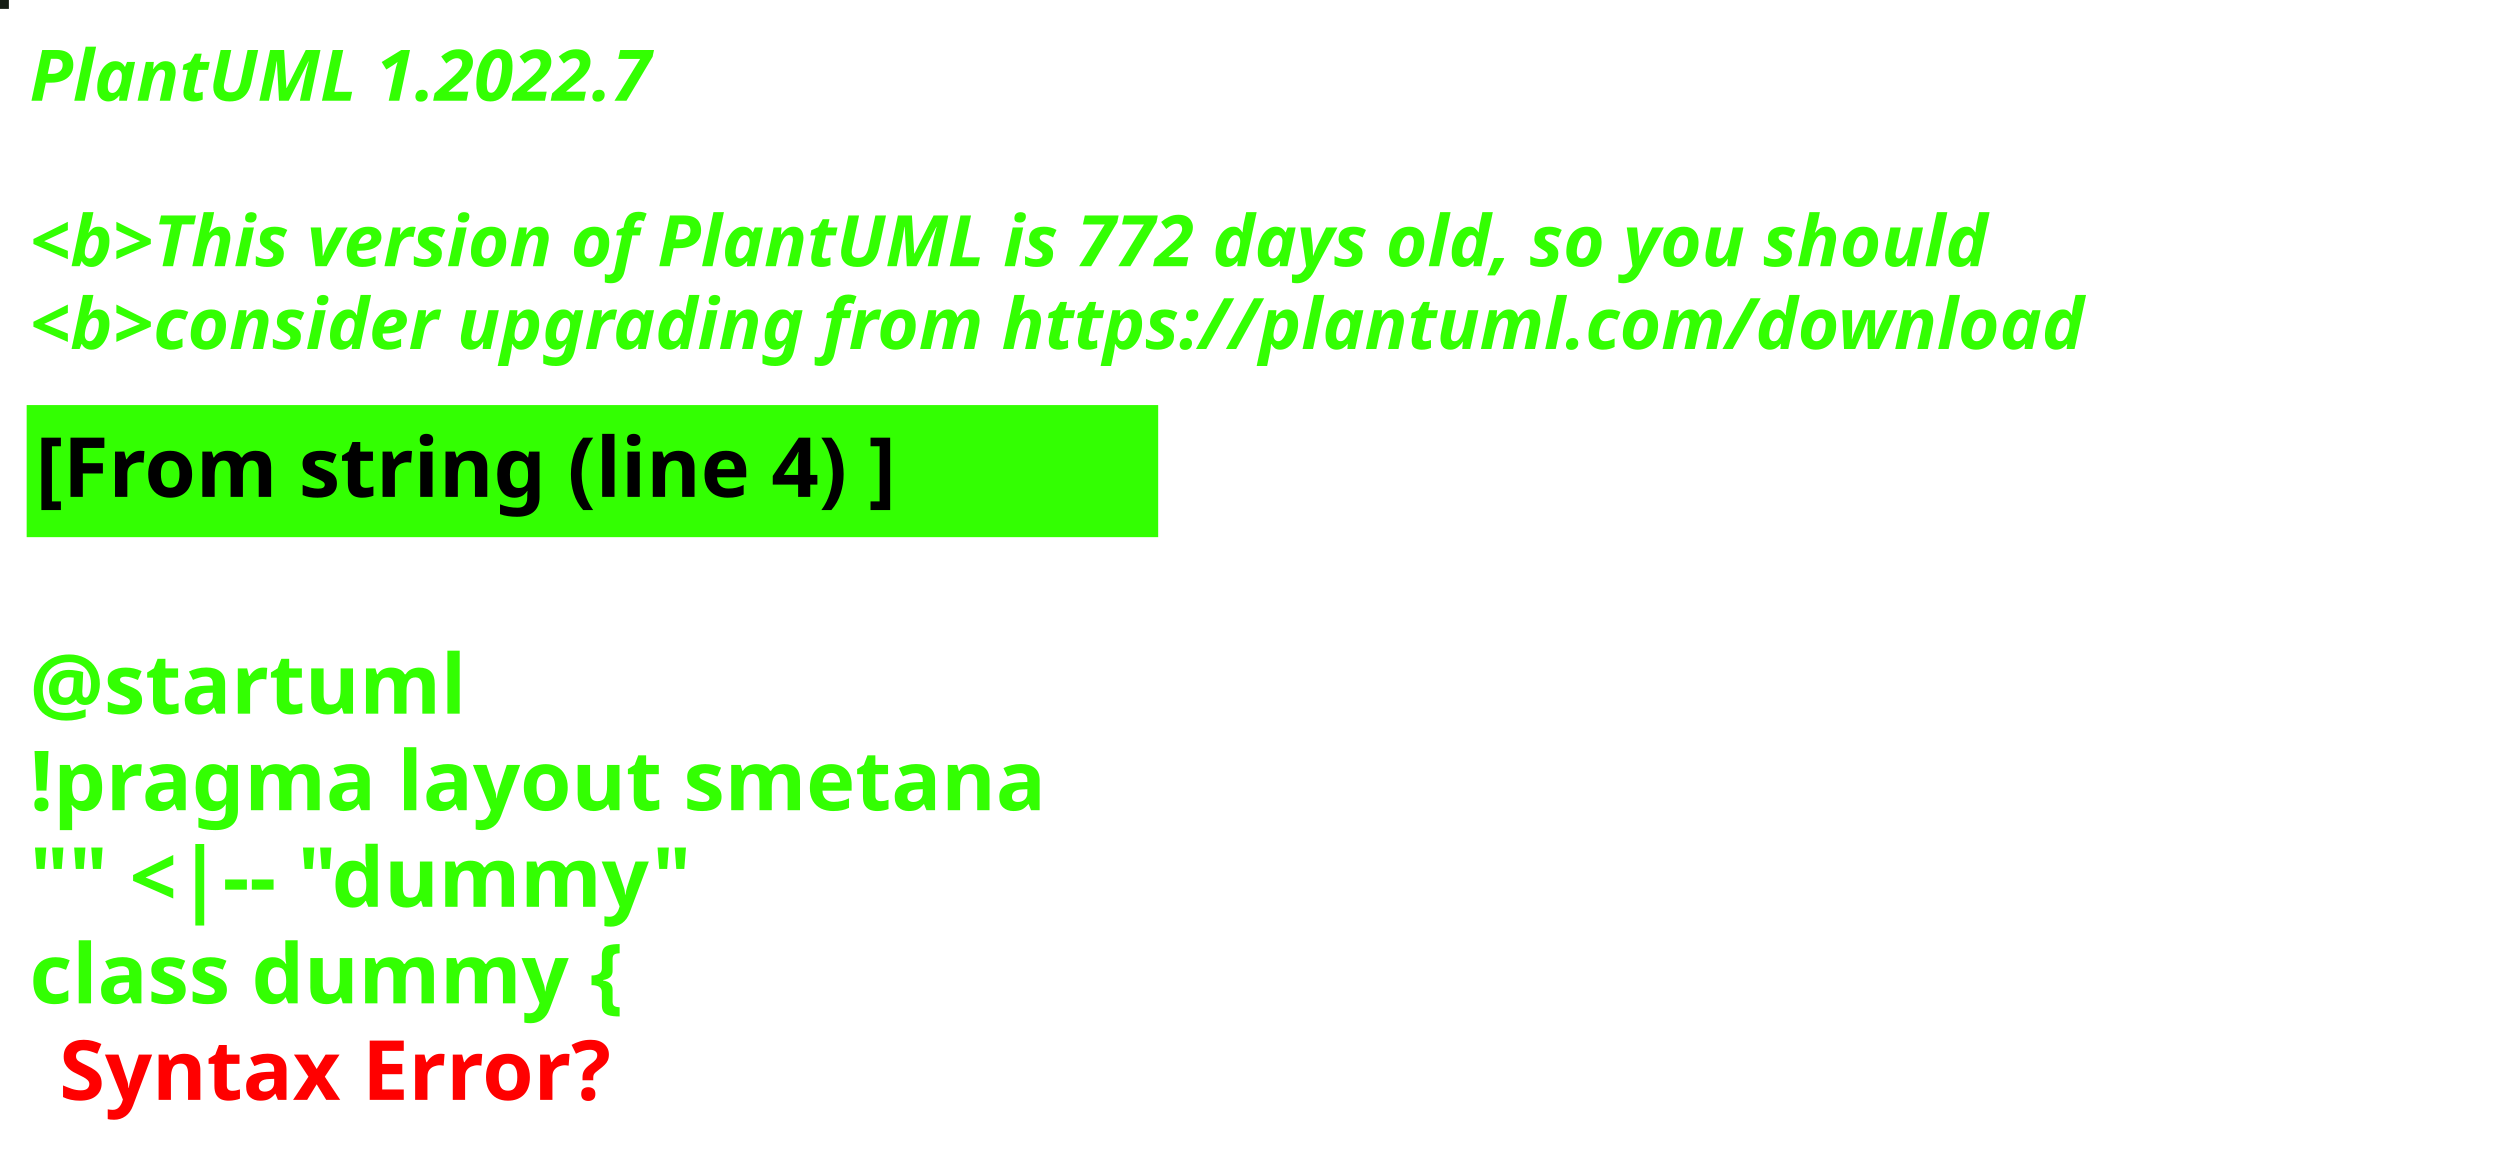
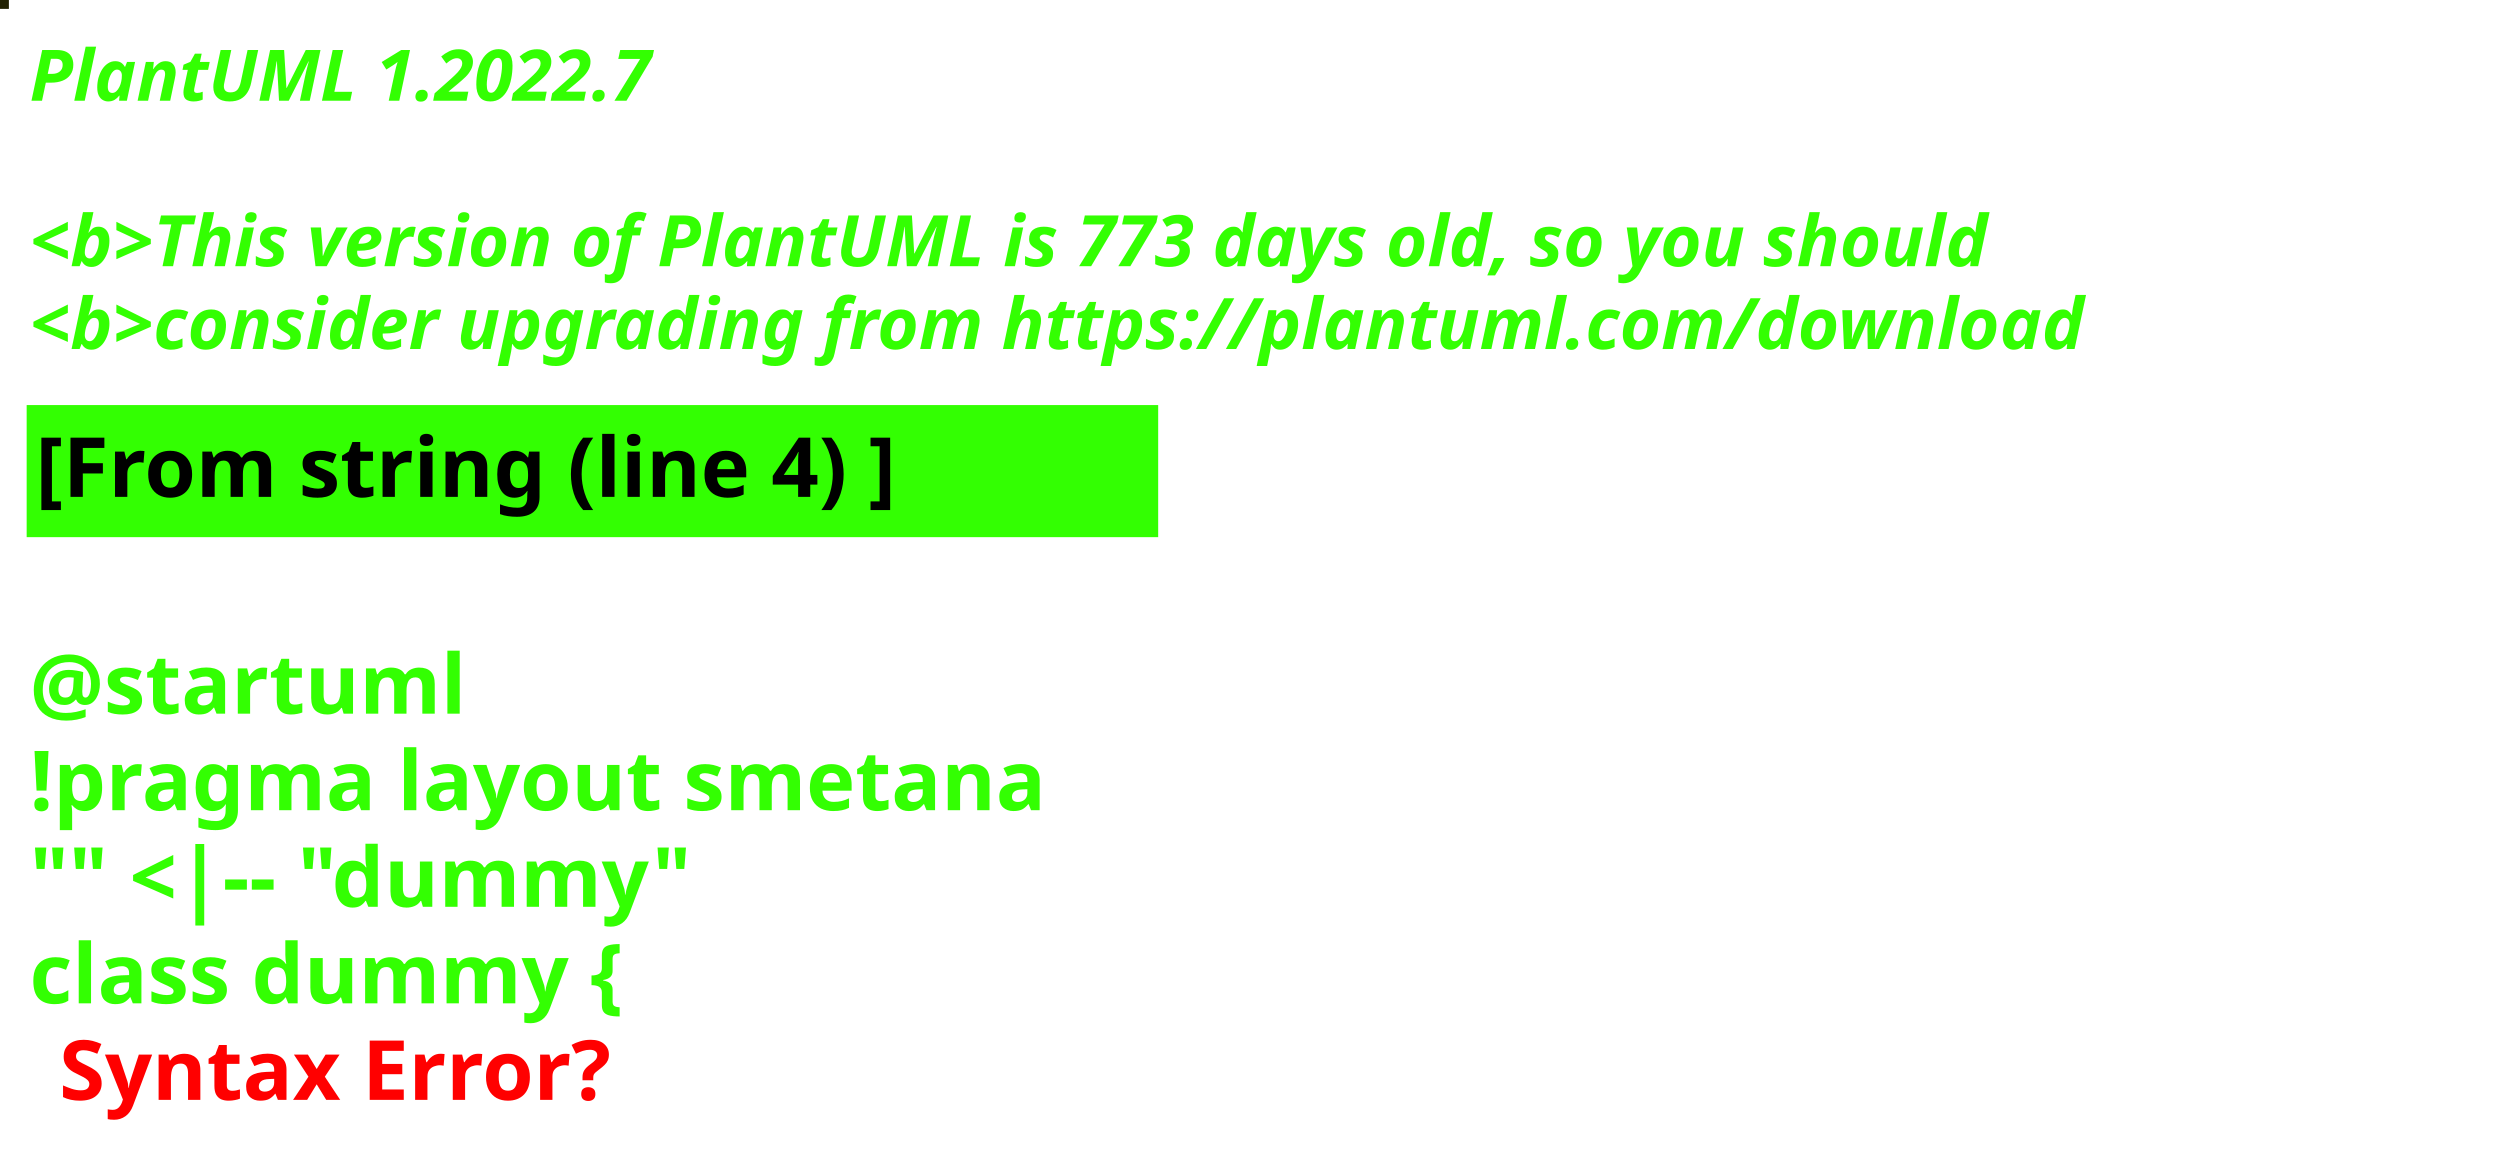
<svg xmlns="http://www.w3.org/2000/svg" contentStyleType="text/css" height="194px" preserveAspectRatio="none" style="width:422px;height:194px;background:#000000;" version="1.1" viewBox="0 0 422 194" width="422px" zoomAndPan="magnify">
  <defs />
  <g>
-     <rect fill="#161E15" height="1" style="stroke:#161E15;stroke-width:1.0;" width="1" x="0" y="0" />
+     <rect fill="#212102" height="1" style="stroke:#212102;stroke-width:1.0;" width="1" x="0" y="0" />
    <text fill="#33FF02" font-family="sans-serif" font-size="12" font-style="italic" font-weight="bold" lengthAdjust="spacing" textLength="127" x="5" y="17">PlantUML 1.2022.7</text>
    <text fill="#33FF02" font-family="sans-serif" font-size="12" font-style="italic" font-weight="bold" lengthAdjust="spacing" textLength="4" x="5" y="30.969"> </text>
-     <text fill="#33FF02" font-family="sans-serif" font-size="12" font-style="italic" font-weight="bold" lengthAdjust="spacing" textLength="399" x="5" y="44.938">&lt;b&gt;This version of PlantUML is 772 days old, so you should</text>
+     <text fill="#33FF02" font-family="sans-serif" font-size="12" font-style="italic" font-weight="bold" lengthAdjust="spacing" textLength="399" x="5" y="44.938">&lt;b&gt;This version of PlantUML is 773 days old, so you should</text>
    <text fill="#33FF02" font-family="sans-serif" font-size="12" font-style="italic" font-weight="bold" lengthAdjust="spacing" textLength="408" x="5" y="58.906">&lt;b&gt;consider upgrading from https://plantuml.com/download</text>
    <rect fill="#33FF02" height="21.297" style="stroke:#33FF02;stroke-width:1.0;" width="190" x="5" y="68.875" />
    <text fill="#000000" font-family="sans-serif" font-size="14" font-weight="bold" lengthAdjust="spacing" textLength="168" x="6" y="83.875">[From string (line 4) ]</text>
    <text fill="#33FF02" font-family="sans-serif" font-size="14" font-weight="bold" lengthAdjust="spacing" textLength="5" x="5" y="104.172"> </text>
    <text fill="#33FF02" font-family="sans-serif" font-size="14" font-weight="bold" lengthAdjust="spacing" textLength="79" x="5" y="120.469">@startuml</text>
    <text fill="#33FF02" font-family="sans-serif" font-size="14" font-weight="bold" lengthAdjust="spacing" textLength="190" x="5" y="136.766">!pragma layout smetana</text>
    <text fill="#33FF02" font-family="sans-serif" font-size="14" font-weight="bold" lengthAdjust="spacing" textLength="124" x="5" y="153.062">"" &lt;|-- "dummy"</text>
    <text fill="#33FF02" font-family="sans-serif" font-size="14" font-weight="bold" lengthAdjust="spacing" text-decoration="wavy underline" textLength="117" x="5" y="169.359">class dummy {</text>
    <text fill="#FF0000" font-family="sans-serif" font-size="14" font-weight="bold" lengthAdjust="spacing" textLength="106" x="10" y="185.656">Syntax Error?</text>
  </g>
</svg>
